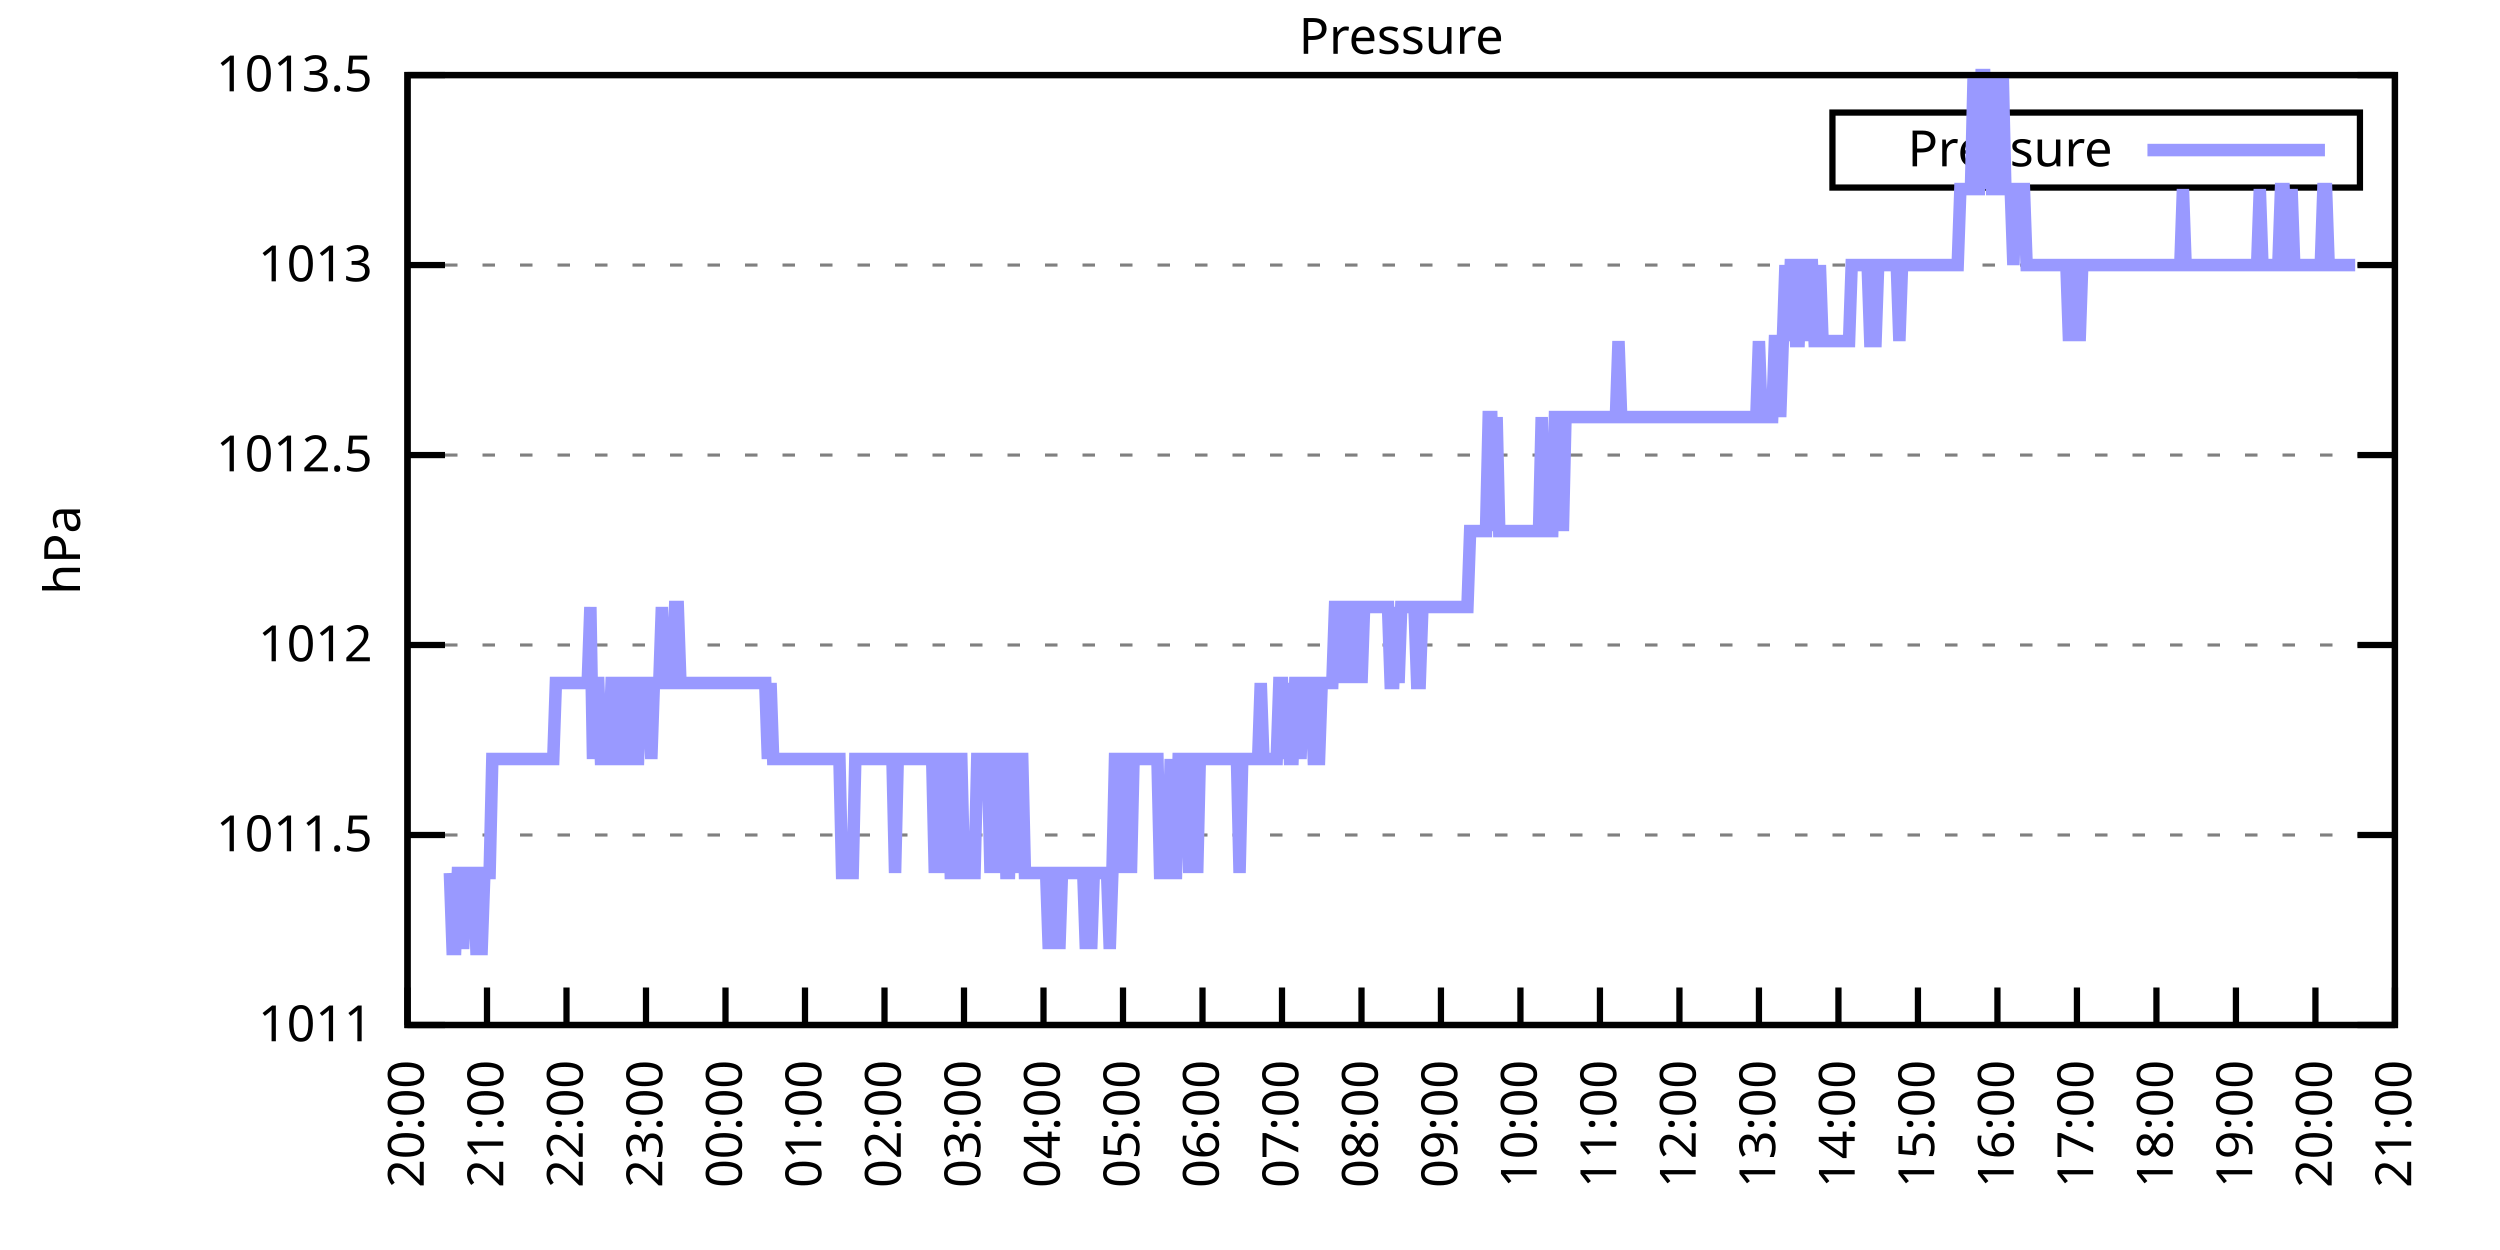
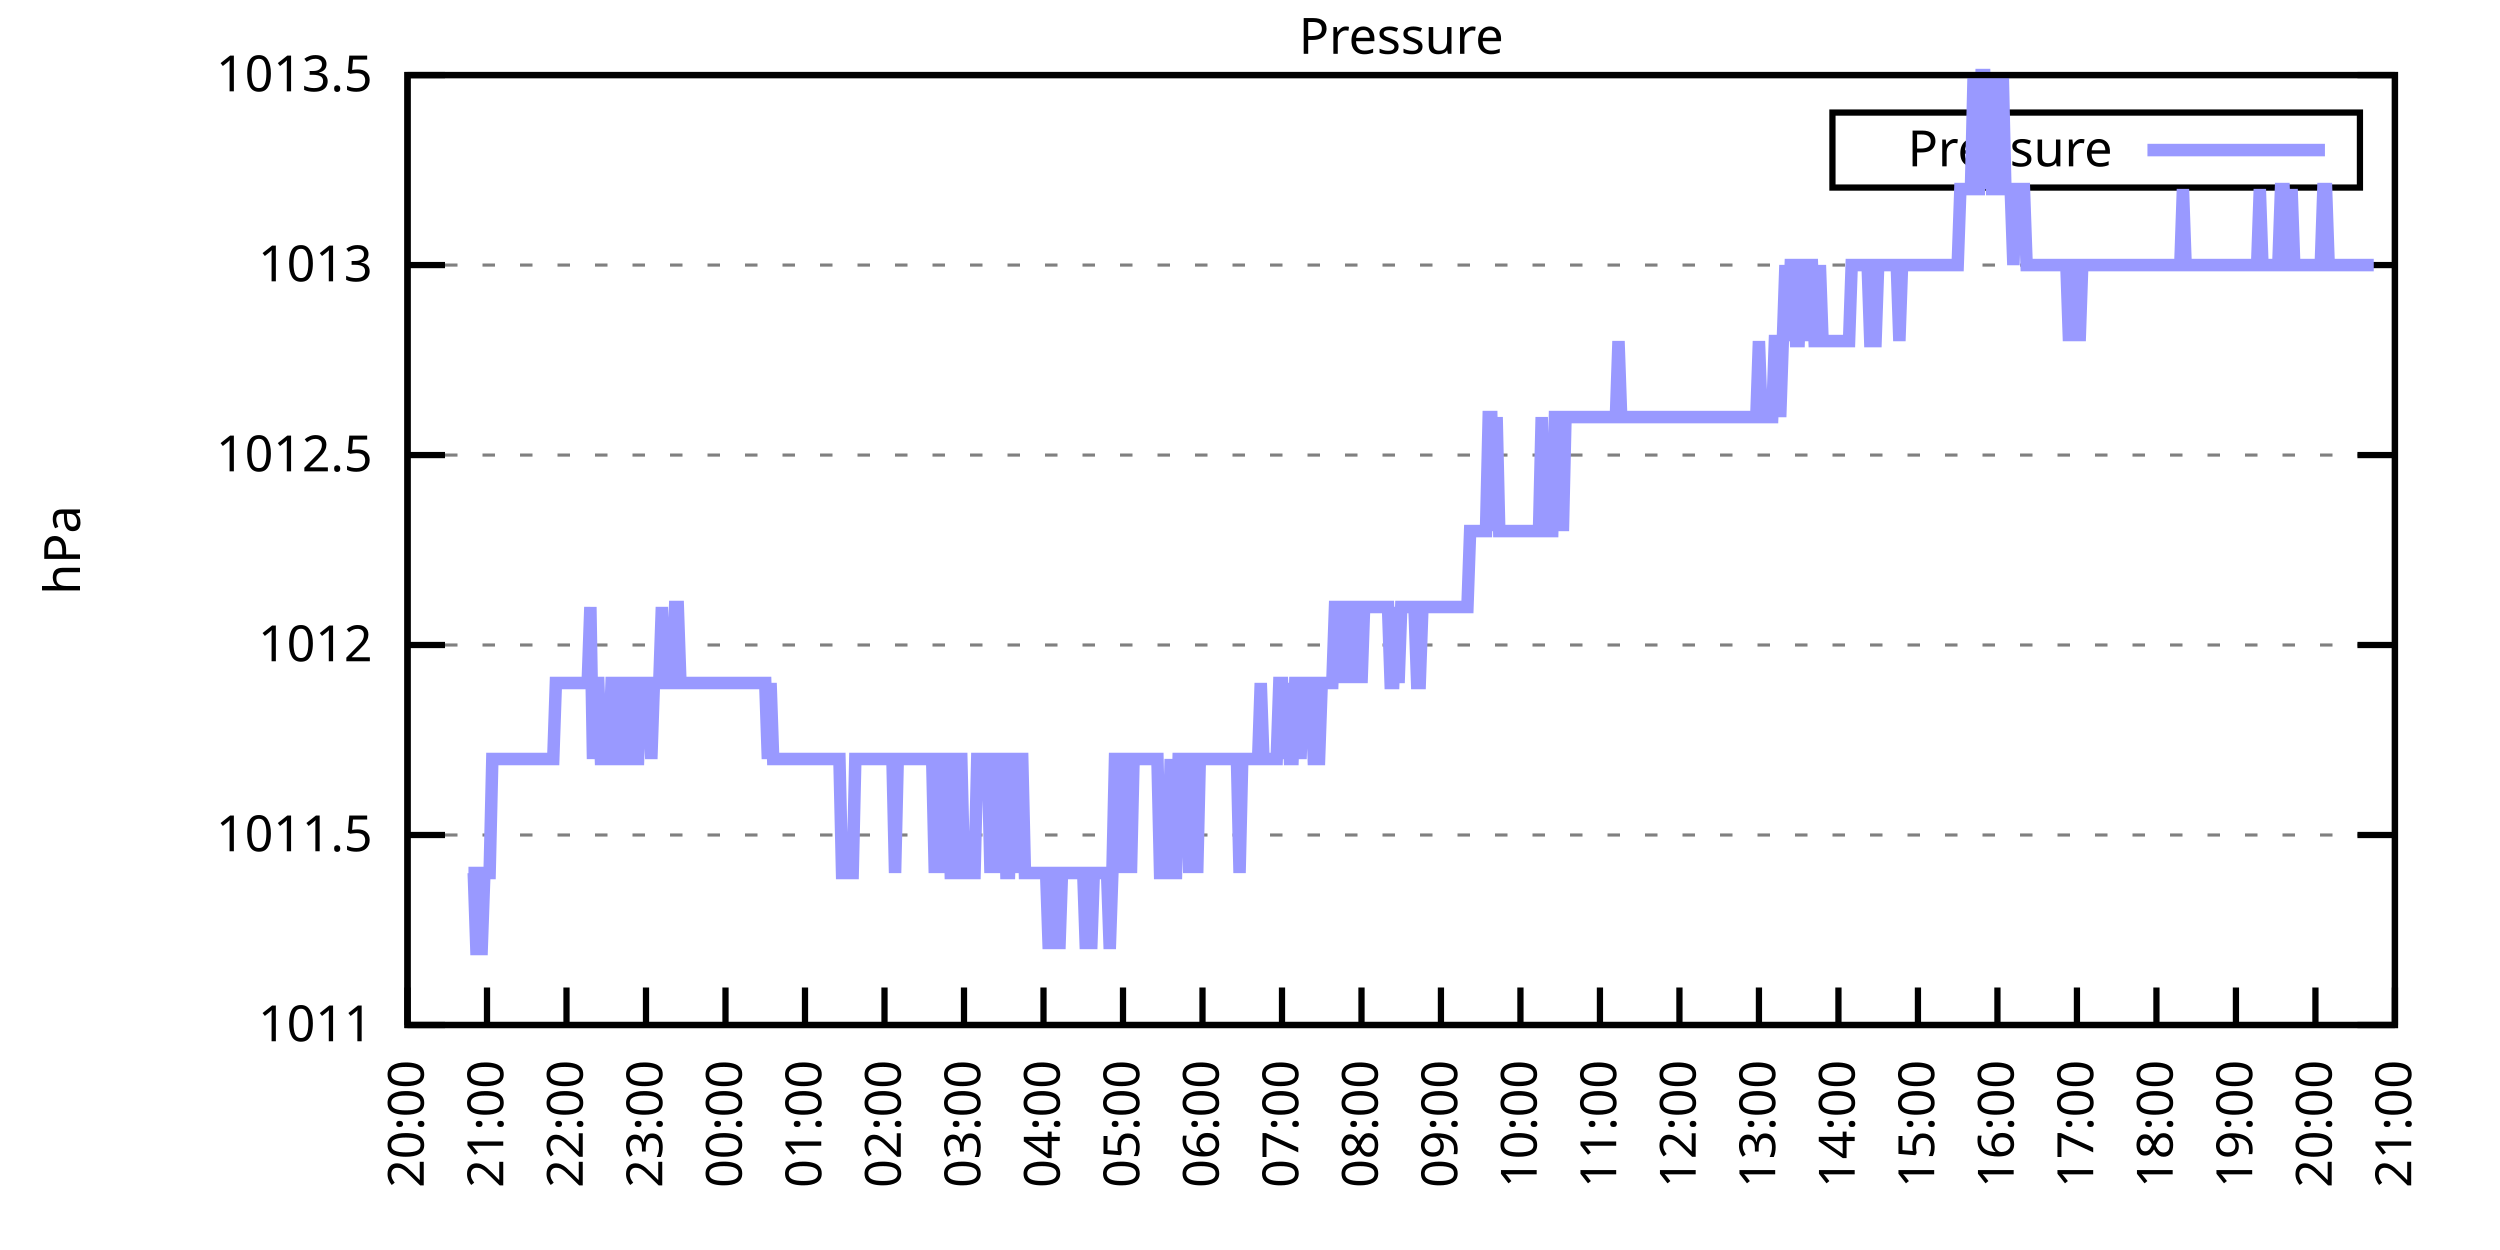
<svg xmlns="http://www.w3.org/2000/svg" xmlns:xlink="http://www.w3.org/1999/xlink" width="400" height="200" viewBox="0 0 400 200">
  <g id="gnuplot_canvas">
    <rect x="0" y="0" width="400" height="200" fill="none" />
    <defs>
      <circle id="gpDot" r="0.5" stroke-width="0.5" stroke="currentColor" />
      <path id="gpPt0" stroke-width="0.333" stroke="currentColor" d="M-1,0 h2 M0,-1 v2" />
      <path id="gpPt1" stroke-width="0.333" stroke="currentColor" d="M-1,-1 L1,1 M1,-1 L-1,1" />
      <path id="gpPt2" stroke-width="0.333" stroke="currentColor" d="M-1,0 L1,0 M0,-1 L0,1 M-1,-1 L1,1 M-1,1 L1,-1" />
      <rect id="gpPt3" stroke-width="0.333" stroke="currentColor" x="-1" y="-1" width="2" height="2" />
      <rect id="gpPt4" stroke-width="0.333" stroke="currentColor" fill="currentColor" x="-1" y="-1" width="2" height="2" />
      <circle id="gpPt5" stroke-width="0.333" stroke="currentColor" cx="0" cy="0" r="1" />
      <use xlink:href="#gpPt5" id="gpPt6" fill="currentColor" stroke="none" />
      <path id="gpPt7" stroke-width="0.333" stroke="currentColor" d="M0,-1.33 L-1.33,0.67 L1.33,0.67 z" />
      <use xlink:href="#gpPt7" id="gpPt8" fill="currentColor" stroke="none" />
      <use xlink:href="#gpPt7" id="gpPt9" stroke="currentColor" transform="rotate(180)" />
      <use xlink:href="#gpPt9" id="gpPt10" fill="currentColor" stroke="none" />
      <use xlink:href="#gpPt3" id="gpPt11" stroke="currentColor" transform="rotate(45)" />
      <use xlink:href="#gpPt11" id="gpPt12" fill="currentColor" stroke="none" />
      <path id="gpPt13" stroke-width="0.333" stroke="currentColor" d="M0,1.330 L1.265,0.411 L0.782,-1.067 L-0.782,-1.076 L-1.265,0.411 z" />
      <use xlink:href="#gpPt13" id="gpPt14" fill="currentColor" stroke="none" />
      <filter id="textbox" filterUnits="objectBoundingBox" x="0" y="0" height="1" width="1">
        <feFlood flood-color="white" flood-opacity="1" result="bgnd" />
        <feComposite in="SourceGraphic" in2="bgnd" operator="atop" />
      </filter>
      <filter id="greybox" filterUnits="objectBoundingBox" x="0" y="0" height="1" width="1">
        <feFlood flood-color="lightgrey" flood-opacity="1" result="grey" />
        <feComposite in="SourceGraphic" in2="grey" operator="atop" />
      </filter>
    </defs>
    <g fill="none" color="white" stroke="currentColor" stroke-width="1.00" stroke-linecap="butt" stroke-linejoin="miter">
</g>
    <g fill="none" color="black" stroke="currentColor" stroke-width="1.00" stroke-linecap="butt" stroke-linejoin="miter">
      <g stroke="none" shape-rendering="crispEdges">
        <polygon fill="rgb(255, 255, 255)" points="65.20,164.00 383.18,164.00 383.18,12.02 65.20,12.02 " />
      </g>
    </g>
    <g fill="none" color="black" stroke="currentColor" stroke-width="1.00" stroke-linecap="butt" stroke-linejoin="miter">
</g>
    <g fill="none" color="black" stroke="black" stroke-width="0.50" stroke-linecap="butt" stroke-linejoin="miter">
</g>
    <g fill="none" color="gray" stroke="currentColor" stroke-width="0.50" stroke-linecap="butt" stroke-linejoin="miter">
      <path stroke="gray" stroke-dasharray="2,4" class="gridline" d="M65.20,164.00 L383.19,164.00  " />
    </g>
    <g fill="none" color="gray" stroke="gray" stroke-width="1.00" stroke-linecap="butt" stroke-linejoin="miter">
</g>
    <g fill="none" color="black" stroke="currentColor" stroke-width="1.00" stroke-linecap="butt" stroke-linejoin="miter">
      <path stroke="black" d="M65.20,164.00 L71.20,164.00 M383.19,164.00 L377.19,164.00  " />
      <g transform="translate(59.60,166.60)" stroke="none" fill="black" font-family="Sans" font-size="8.00" text-anchor="end">
        <text>
          <tspan font-family="Sans"> 1011</tspan>
        </text>
      </g>
    </g>
    <g fill="none" color="black" stroke="currentColor" stroke-width="1.00" stroke-linecap="butt" stroke-linejoin="miter">
</g>
    <g fill="none" color="black" stroke="black" stroke-width="0.50" stroke-linecap="butt" stroke-linejoin="miter">
</g>
    <g fill="none" color="gray" stroke="currentColor" stroke-width="0.50" stroke-linecap="butt" stroke-linejoin="miter">
      <path stroke="gray" stroke-dasharray="2,4" class="gridline" d="M65.20,133.60 L383.19,133.60  " />
    </g>
    <g fill="none" color="gray" stroke="gray" stroke-width="1.00" stroke-linecap="butt" stroke-linejoin="miter">
</g>
    <g fill="none" color="black" stroke="currentColor" stroke-width="1.00" stroke-linecap="butt" stroke-linejoin="miter">
      <path stroke="black" d="M65.20,133.60 L71.20,133.60 M383.19,133.60 L377.19,133.60  " />
      <g transform="translate(59.60,136.20)" stroke="none" fill="black" font-family="Sans" font-size="8.00" text-anchor="end">
        <text>
          <tspan font-family="Sans"> 1011.5</tspan>
        </text>
      </g>
    </g>
    <g fill="none" color="black" stroke="currentColor" stroke-width="1.00" stroke-linecap="butt" stroke-linejoin="miter">
</g>
    <g fill="none" color="black" stroke="black" stroke-width="0.50" stroke-linecap="butt" stroke-linejoin="miter">
</g>
    <g fill="none" color="gray" stroke="currentColor" stroke-width="0.50" stroke-linecap="butt" stroke-linejoin="miter">
      <path stroke="gray" stroke-dasharray="2,4" class="gridline" d="M65.20,103.20 L383.19,103.20  " />
    </g>
    <g fill="none" color="gray" stroke="gray" stroke-width="1.00" stroke-linecap="butt" stroke-linejoin="miter">
</g>
    <g fill="none" color="black" stroke="currentColor" stroke-width="1.00" stroke-linecap="butt" stroke-linejoin="miter">
      <path stroke="black" d="M65.20,103.20 L71.20,103.20 M383.19,103.20 L377.19,103.20  " />
      <g transform="translate(59.60,105.80)" stroke="none" fill="black" font-family="Sans" font-size="8.00" text-anchor="end">
        <text>
          <tspan font-family="Sans"> 1012</tspan>
        </text>
      </g>
    </g>
    <g fill="none" color="black" stroke="currentColor" stroke-width="1.00" stroke-linecap="butt" stroke-linejoin="miter">
</g>
    <g fill="none" color="black" stroke="black" stroke-width="0.50" stroke-linecap="butt" stroke-linejoin="miter">
</g>
    <g fill="none" color="gray" stroke="currentColor" stroke-width="0.50" stroke-linecap="butt" stroke-linejoin="miter">
      <path stroke="gray" stroke-dasharray="2,4" class="gridline" d="M65.20,72.81 L383.19,72.81  " />
    </g>
    <g fill="none" color="gray" stroke="gray" stroke-width="1.00" stroke-linecap="butt" stroke-linejoin="miter">
</g>
    <g fill="none" color="black" stroke="currentColor" stroke-width="1.00" stroke-linecap="butt" stroke-linejoin="miter">
      <path stroke="black" d="M65.20,72.81 L71.20,72.81 M383.19,72.81 L377.19,72.81  " />
      <g transform="translate(59.60,75.41)" stroke="none" fill="black" font-family="Sans" font-size="8.00" text-anchor="end">
        <text>
          <tspan font-family="Sans"> 1012.5</tspan>
        </text>
      </g>
    </g>
    <g fill="none" color="black" stroke="currentColor" stroke-width="1.00" stroke-linecap="butt" stroke-linejoin="miter">
</g>
    <g fill="none" color="black" stroke="black" stroke-width="0.50" stroke-linecap="butt" stroke-linejoin="miter">
</g>
    <g fill="none" color="gray" stroke="currentColor" stroke-width="0.50" stroke-linecap="butt" stroke-linejoin="miter">
      <path stroke="gray" stroke-dasharray="2,4" class="gridline" d="M65.20,42.41 L383.19,42.41  " />
    </g>
    <g fill="none" color="gray" stroke="gray" stroke-width="1.00" stroke-linecap="butt" stroke-linejoin="miter">
</g>
    <g fill="none" color="black" stroke="currentColor" stroke-width="1.00" stroke-linecap="butt" stroke-linejoin="miter">
      <path stroke="black" d="M65.20,42.41 L71.20,42.41 M383.19,42.41 L377.19,42.41  " />
      <g transform="translate(59.60,45.01)" stroke="none" fill="black" font-family="Sans" font-size="8.00" text-anchor="end">
        <text>
          <tspan font-family="Sans"> 1013</tspan>
        </text>
      </g>
    </g>
    <g fill="none" color="black" stroke="currentColor" stroke-width="1.00" stroke-linecap="butt" stroke-linejoin="miter">
</g>
    <g fill="none" color="black" stroke="black" stroke-width="0.50" stroke-linecap="butt" stroke-linejoin="miter">
</g>
    <g fill="none" color="gray" stroke="currentColor" stroke-width="0.50" stroke-linecap="butt" stroke-linejoin="miter">
      <path stroke="gray" stroke-dasharray="2,4" class="gridline" d="M65.20,12.01 L383.19,12.01  " />
    </g>
    <g fill="none" color="gray" stroke="gray" stroke-width="1.00" stroke-linecap="butt" stroke-linejoin="miter">
</g>
    <g fill="none" color="black" stroke="currentColor" stroke-width="1.00" stroke-linecap="butt" stroke-linejoin="miter">
      <path stroke="black" d="M65.20,12.01 L71.20,12.01 M383.19,12.01 L377.19,12.01  " />
      <g transform="translate(59.60,14.61)" stroke="none" fill="black" font-family="Sans" font-size="8.00" text-anchor="end">
        <text>
          <tspan font-family="Sans"> 1013.5</tspan>
        </text>
      </g>
    </g>
    <g fill="none" color="black" stroke="currentColor" stroke-width="1.00" stroke-linecap="butt" stroke-linejoin="miter">
      <path stroke="black" d="M65.20,164.00 L65.20,158.00  " />
      <g transform="translate(67.80,169.60) rotate(270.00)" stroke="none" fill="black" font-family="Sans" font-size="8.00" text-anchor="end">
        <text>
          <tspan font-family="Sans">20:00</tspan>
        </text>
      </g>
    </g>
    <g fill="none" color="black" stroke="currentColor" stroke-width="1.00" stroke-linecap="butt" stroke-linejoin="miter">
      <path stroke="black" d="M77.92,164.00 L77.92,158.00  " />
      <g transform="translate(80.52,169.60) rotate(270.00)" stroke="none" fill="black" font-family="Sans" font-size="8.00" text-anchor="end">
        <text>
          <tspan font-family="Sans">21:00</tspan>
        </text>
      </g>
    </g>
    <g fill="none" color="black" stroke="currentColor" stroke-width="1.00" stroke-linecap="butt" stroke-linejoin="miter">
      <path stroke="black" d="M90.64,164.00 L90.64,158.00  " />
      <g transform="translate(93.24,169.60) rotate(270.00)" stroke="none" fill="black" font-family="Sans" font-size="8.00" text-anchor="end">
        <text>
          <tspan font-family="Sans">22:00</tspan>
        </text>
      </g>
    </g>
    <g fill="none" color="black" stroke="currentColor" stroke-width="1.00" stroke-linecap="butt" stroke-linejoin="miter">
      <path stroke="black" d="M103.36,164.00 L103.36,158.00  " />
      <g transform="translate(105.96,169.60) rotate(270.00)" stroke="none" fill="black" font-family="Sans" font-size="8.00" text-anchor="end">
        <text>
          <tspan font-family="Sans">23:00</tspan>
        </text>
      </g>
    </g>
    <g fill="none" color="black" stroke="currentColor" stroke-width="1.00" stroke-linecap="butt" stroke-linejoin="miter">
      <path stroke="black" d="M116.08,164.00 L116.08,158.00  " />
      <g transform="translate(118.68,169.60) rotate(270.00)" stroke="none" fill="black" font-family="Sans" font-size="8.00" text-anchor="end">
        <text>
          <tspan font-family="Sans">00:00</tspan>
        </text>
      </g>
    </g>
    <g fill="none" color="black" stroke="currentColor" stroke-width="1.00" stroke-linecap="butt" stroke-linejoin="miter">
      <path stroke="black" d="M128.80,164.00 L128.80,158.00  " />
      <g transform="translate(131.40,169.60) rotate(270.00)" stroke="none" fill="black" font-family="Sans" font-size="8.00" text-anchor="end">
        <text>
          <tspan font-family="Sans">01:00</tspan>
        </text>
      </g>
    </g>
    <g fill="none" color="black" stroke="currentColor" stroke-width="1.00" stroke-linecap="butt" stroke-linejoin="miter">
      <path stroke="black" d="M141.52,164.00 L141.52,158.00  " />
      <g transform="translate(144.12,169.60) rotate(270.00)" stroke="none" fill="black" font-family="Sans" font-size="8.00" text-anchor="end">
        <text>
          <tspan font-family="Sans">02:00</tspan>
        </text>
      </g>
    </g>
    <g fill="none" color="black" stroke="currentColor" stroke-width="1.00" stroke-linecap="butt" stroke-linejoin="miter">
      <path stroke="black" d="M154.24,164.00 L154.24,158.00  " />
      <g transform="translate(156.84,169.60) rotate(270.00)" stroke="none" fill="black" font-family="Sans" font-size="8.00" text-anchor="end">
        <text>
          <tspan font-family="Sans">03:00</tspan>
        </text>
      </g>
    </g>
    <g fill="none" color="black" stroke="currentColor" stroke-width="1.00" stroke-linecap="butt" stroke-linejoin="miter">
      <path stroke="black" d="M166.96,164.00 L166.96,158.00  " />
      <g transform="translate(169.56,169.60) rotate(270.00)" stroke="none" fill="black" font-family="Sans" font-size="8.00" text-anchor="end">
        <text>
          <tspan font-family="Sans">04:00</tspan>
        </text>
      </g>
    </g>
    <g fill="none" color="black" stroke="currentColor" stroke-width="1.00" stroke-linecap="butt" stroke-linejoin="miter">
      <path stroke="black" d="M179.68,164.00 L179.68,158.00  " />
      <g transform="translate(182.28,169.60) rotate(270.00)" stroke="none" fill="black" font-family="Sans" font-size="8.00" text-anchor="end">
        <text>
          <tspan font-family="Sans">05:00</tspan>
        </text>
      </g>
    </g>
    <g fill="none" color="black" stroke="currentColor" stroke-width="1.00" stroke-linecap="butt" stroke-linejoin="miter">
      <path stroke="black" d="M192.40,164.00 L192.40,158.00  " />
      <g transform="translate(195.00,169.60) rotate(270.00)" stroke="none" fill="black" font-family="Sans" font-size="8.00" text-anchor="end">
        <text>
          <tspan font-family="Sans">06:00</tspan>
        </text>
      </g>
    </g>
    <g fill="none" color="black" stroke="currentColor" stroke-width="1.00" stroke-linecap="butt" stroke-linejoin="miter">
      <path stroke="black" d="M205.12,164.00 L205.12,158.00  " />
      <g transform="translate(207.72,169.60) rotate(270.00)" stroke="none" fill="black" font-family="Sans" font-size="8.00" text-anchor="end">
        <text>
          <tspan font-family="Sans">07:00</tspan>
        </text>
      </g>
    </g>
    <g fill="none" color="black" stroke="currentColor" stroke-width="1.00" stroke-linecap="butt" stroke-linejoin="miter">
      <path stroke="black" d="M217.84,164.00 L217.84,158.00  " />
      <g transform="translate(220.44,169.60) rotate(270.00)" stroke="none" fill="black" font-family="Sans" font-size="8.00" text-anchor="end">
        <text>
          <tspan font-family="Sans">08:00</tspan>
        </text>
      </g>
    </g>
    <g fill="none" color="black" stroke="currentColor" stroke-width="1.00" stroke-linecap="butt" stroke-linejoin="miter">
      <path stroke="black" d="M230.55,164.00 L230.55,158.00  " />
      <g transform="translate(233.15,169.60) rotate(270.00)" stroke="none" fill="black" font-family="Sans" font-size="8.00" text-anchor="end">
        <text>
          <tspan font-family="Sans">09:00</tspan>
        </text>
      </g>
    </g>
    <g fill="none" color="black" stroke="currentColor" stroke-width="1.00" stroke-linecap="butt" stroke-linejoin="miter">
      <path stroke="black" d="M243.27,164.00 L243.27,158.00  " />
      <g transform="translate(245.87,169.60) rotate(270.00)" stroke="none" fill="black" font-family="Sans" font-size="8.00" text-anchor="end">
        <text>
          <tspan font-family="Sans">10:00</tspan>
        </text>
      </g>
    </g>
    <g fill="none" color="black" stroke="currentColor" stroke-width="1.00" stroke-linecap="butt" stroke-linejoin="miter">
      <path stroke="black" d="M255.99,164.00 L255.99,158.00  " />
      <g transform="translate(258.59,169.60) rotate(270.00)" stroke="none" fill="black" font-family="Sans" font-size="8.00" text-anchor="end">
        <text>
          <tspan font-family="Sans">11:00</tspan>
        </text>
      </g>
    </g>
    <g fill="none" color="black" stroke="currentColor" stroke-width="1.00" stroke-linecap="butt" stroke-linejoin="miter">
      <path stroke="black" d="M268.71,164.00 L268.71,158.00  " />
      <g transform="translate(271.31,169.60) rotate(270.00)" stroke="none" fill="black" font-family="Sans" font-size="8.00" text-anchor="end">
        <text>
          <tspan font-family="Sans">12:00</tspan>
        </text>
      </g>
    </g>
    <g fill="none" color="black" stroke="currentColor" stroke-width="1.00" stroke-linecap="butt" stroke-linejoin="miter">
      <path stroke="black" d="M281.43,164.00 L281.43,158.00  " />
      <g transform="translate(284.03,169.60) rotate(270.00)" stroke="none" fill="black" font-family="Sans" font-size="8.00" text-anchor="end">
        <text>
          <tspan font-family="Sans">13:00</tspan>
        </text>
      </g>
    </g>
    <g fill="none" color="black" stroke="currentColor" stroke-width="1.00" stroke-linecap="butt" stroke-linejoin="miter">
      <path stroke="black" d="M294.15,164.00 L294.15,158.00  " />
      <g transform="translate(296.75,169.60) rotate(270.00)" stroke="none" fill="black" font-family="Sans" font-size="8.00" text-anchor="end">
        <text>
          <tspan font-family="Sans">14:00</tspan>
        </text>
      </g>
    </g>
    <g fill="none" color="black" stroke="currentColor" stroke-width="1.00" stroke-linecap="butt" stroke-linejoin="miter">
      <path stroke="black" d="M306.87,164.00 L306.87,158.00  " />
      <g transform="translate(309.47,169.60) rotate(270.00)" stroke="none" fill="black" font-family="Sans" font-size="8.00" text-anchor="end">
        <text>
          <tspan font-family="Sans">15:00</tspan>
        </text>
      </g>
    </g>
    <g fill="none" color="black" stroke="currentColor" stroke-width="1.00" stroke-linecap="butt" stroke-linejoin="miter">
      <path stroke="black" d="M319.59,164.00 L319.59,158.00  " />
      <g transform="translate(322.19,169.60) rotate(270.00)" stroke="none" fill="black" font-family="Sans" font-size="8.00" text-anchor="end">
        <text>
          <tspan font-family="Sans">16:00</tspan>
        </text>
      </g>
    </g>
    <g fill="none" color="black" stroke="currentColor" stroke-width="1.00" stroke-linecap="butt" stroke-linejoin="miter">
      <path stroke="black" d="M332.31,164.00 L332.31,158.00  " />
      <g transform="translate(334.91,169.60) rotate(270.00)" stroke="none" fill="black" font-family="Sans" font-size="8.00" text-anchor="end">
        <text>
          <tspan font-family="Sans">17:00</tspan>
        </text>
      </g>
    </g>
    <g fill="none" color="black" stroke="currentColor" stroke-width="1.00" stroke-linecap="butt" stroke-linejoin="miter">
      <path stroke="black" d="M345.03,164.00 L345.03,158.00  " />
      <g transform="translate(347.63,169.60) rotate(270.00)" stroke="none" fill="black" font-family="Sans" font-size="8.00" text-anchor="end">
        <text>
          <tspan font-family="Sans">18:00</tspan>
        </text>
      </g>
    </g>
    <g fill="none" color="black" stroke="currentColor" stroke-width="1.00" stroke-linecap="butt" stroke-linejoin="miter">
      <path stroke="black" d="M357.75,164.00 L357.75,158.00  " />
      <g transform="translate(360.35,169.60) rotate(270.00)" stroke="none" fill="black" font-family="Sans" font-size="8.00" text-anchor="end">
        <text>
          <tspan font-family="Sans">19:00</tspan>
        </text>
      </g>
    </g>
    <g fill="none" color="black" stroke="currentColor" stroke-width="1.00" stroke-linecap="butt" stroke-linejoin="miter">
      <path stroke="black" d="M370.47,164.00 L370.47,158.00  " />
      <g transform="translate(373.07,169.60) rotate(270.00)" stroke="none" fill="black" font-family="Sans" font-size="8.00" text-anchor="end">
        <text>
          <tspan font-family="Sans">20:00</tspan>
        </text>
      </g>
    </g>
    <g fill="none" color="black" stroke="currentColor" stroke-width="1.00" stroke-linecap="butt" stroke-linejoin="miter">
      <path stroke="black" d="M383.19,164.00 L383.19,158.00  " />
      <g transform="translate(385.79,169.60) rotate(270.00)" stroke="none" fill="black" font-family="Sans" font-size="8.00" text-anchor="end">
        <text>
          <tspan font-family="Sans">21:00</tspan>
        </text>
      </g>
    </g>
    <g fill="none" color="black" stroke="currentColor" stroke-width="1.00" stroke-linecap="butt" stroke-linejoin="miter">
</g>
    <g fill="none" color="black" stroke="currentColor" stroke-width="1.00" stroke-linecap="butt" stroke-linejoin="miter">
      <path stroke="black" d="M65.20,12.01 L65.20,164.00 L383.19,164.00 L383.19,12.01 L65.20,12.01 Z  " />
    </g>
    <g fill="none" color="black" stroke="currentColor" stroke-width="1.00" stroke-linecap="butt" stroke-linejoin="miter">
</g>
    <g fill="none" color="black" stroke="currentColor" stroke-width="1.00" stroke-linecap="butt" stroke-linejoin="miter">
      <path stroke="black" d="M293.19,30.01 L293.19,18.01 L377.59,18.01 L377.59,30.01 L293.19,30.01 Z  " />
    </g>
    <g id="Pressure_plot_1">
      <g fill="none" color="white" stroke="black" stroke-width="2.00" stroke-linecap="butt" stroke-linejoin="miter">
</g>
      <g fill="none" color="black" stroke="currentColor" stroke-width="2.00" stroke-linecap="butt" stroke-linejoin="miter">
        <g transform="translate(337.99,26.61)" stroke="none" fill="black" font-family="Sans" font-size="8.00" text-anchor="end">
          <text>
            <tspan font-family="Sans">Pressure</tspan>
          </text>
        </g>
      </g>
      <g fill="none" color="black" stroke="currentColor" stroke-width="2.00" stroke-linecap="butt" stroke-linejoin="miter">
-         <path stroke="rgb(153, 153, 255)" d="M343.59,24.01 L371.99,24.01 M71.98,139.68 L72.41,151.84 L72.83,151.84 L73.26,139.68 L73.68,139.68 L74.10,151.84   L74.53,139.68 L74.95,139.68 L75.38,139.68 L75.80,139.68 L76.22,151.84 L76.65,151.84 L77.07,151.84 L77.50,139.68   L77.92,139.68 L78.34,139.68 L78.77,121.44 L79.19,121.44 L79.62,121.44 L80.04,121.44 L80.46,121.44 L80.89,121.44   L81.31,121.44 L81.74,121.44 L82.16,121.44 L82.58,121.44 L83.01,121.44 L83.43,121.44 L83.86,121.44 L84.28,121.44   L84.70,121.44 L85.13,121.44 L85.55,121.44 L85.98,121.44 L86.40,121.44 L86.82,121.44 L87.25,121.44 L87.67,121.44   L88.10,121.44 L88.52,121.44 L88.94,109.28 L89.37,109.28 L89.79,109.28 L90.22,109.28 L90.64,109.28 L91.06,109.28   L91.49,109.28 L91.91,109.28 L92.34,109.28 L92.76,109.28 L93.18,109.28 L93.61,109.28 L94.03,109.28 L94.46,97.12   L94.88,121.44 L95.30,109.28 L95.73,109.28 L96.15,121.44 L96.58,121.44 L97.00,121.44 L97.42,121.44 L97.85,109.28   L98.27,109.28 L98.69,109.28 L99.12,121.44 L99.54,121.44 L99.97,121.44 L100.39,109.28 L100.81,109.28 L101.24,109.28   L101.66,121.44 L102.09,121.44 L102.51,109.28 L102.93,109.28 L103.36,109.28 L103.78,109.28 L104.21,121.44 L104.63,109.28   L105.05,109.28 L105.48,109.28 L105.90,97.12 L106.33,109.28 L106.75,109.28 L107.17,109.28 L107.60,109.28 L108.02,97.12   L108.45,97.12 L108.87,109.28 L109.29,109.28 L109.72,109.28 L110.14,109.28 L110.57,109.28 L110.99,109.28 L111.41,109.28   L111.84,109.28 L112.26,109.28 L112.69,109.28 L113.11,109.28 L113.53,109.28 L113.96,109.28 L114.38,109.28 L114.81,109.28   L115.23,109.28 L115.65,109.28 L116.08,109.28 L116.50,109.28 L116.93,109.28 L117.35,109.28 L117.77,109.28 L118.20,109.28   L118.62,109.28 L119.05,109.28 L119.47,109.28 L119.89,109.28 L120.32,109.28 L120.74,109.28 L121.17,109.28 L121.59,109.28   L122.01,109.28 L122.44,109.28 L122.86,121.44 L123.29,109.28 L123.71,121.44 L124.13,121.44 L124.56,121.44 L124.98,121.44   L125.41,121.44 L125.83,121.44 L126.25,121.44 L126.68,121.44 L127.10,121.44 L127.53,121.44 L127.95,121.44 L128.37,121.44   L128.80,121.44 L129.22,121.44 L129.65,121.44 L130.07,121.44 L130.49,121.44 L130.92,121.44 L131.34,121.44 L131.77,121.44   L132.19,121.44 L132.61,121.44 L133.04,121.44 L133.46,121.44 L133.89,121.44 L134.31,121.44 L134.73,139.68 L135.16,139.68   L135.58,139.68 L136.01,139.68 L136.43,139.68 L136.85,121.44 L137.28,121.44 L137.70,121.44 L138.13,121.44 L138.55,121.44   L138.97,121.44 L139.40,121.44 L139.82,121.44 L140.25,121.44 L140.67,121.44 L141.09,121.44 L141.52,121.44 L141.94,121.44   L142.37,121.44 L142.79,121.44 L143.21,139.68 L143.64,121.44 L144.06,121.44 L144.49,121.44 L144.91,121.44 L145.33,121.44   L145.76,121.44 L146.18,121.44 L146.61,121.44 L147.03,121.44 L147.45,121.44 L147.88,121.44 L148.30,121.44 L148.73,121.44   L149.15,121.44 L149.57,139.68 L150.00,121.44 L150.42,121.44 L150.85,139.68 L151.27,121.44 L151.69,121.44 L152.12,139.68   L152.54,139.68 L152.97,121.44 L153.39,121.44 L153.81,121.44 L154.24,139.68 L154.66,139.68 L155.09,139.68 L155.51,139.68   L155.93,139.68 L156.36,121.44 L156.78,121.44 L157.21,121.44 L157.63,121.44 L158.05,121.44 L158.48,139.68 L158.90,121.44   L159.33,121.44 L159.75,139.68 L160.17,121.44 L160.60,121.44 L161.02,139.68 L161.44,139.68 L161.87,121.44 L162.29,121.44   L162.72,139.68 L163.14,121.44 L163.56,121.44 L163.99,139.68 L164.41,139.68 L164.84,139.68 L165.26,139.68 L165.68,139.68   L166.11,139.68 L166.53,139.68 L166.96,139.68 L167.38,139.68 L167.80,151.84 L168.23,139.68 L168.65,139.68 L169.08,139.68   L169.50,151.84 L169.92,139.68 L170.35,139.68 L170.77,139.68 L171.20,139.68 L171.62,139.68 L172.04,139.68 L172.47,139.68   L172.89,139.68 L173.32,139.68 L173.74,151.84 L174.16,139.68 L174.59,151.84 L175.01,139.68 L175.44,139.68 L175.86,139.68   L176.28,139.68 L176.71,139.68 L177.13,139.68 L177.56,151.84 L177.98,139.68 L178.40,121.44 L178.83,121.44 L179.25,121.44   L179.68,139.68 L180.10,121.44 L180.52,121.44 L180.95,139.68 L181.37,121.44 L181.80,121.44 L182.22,121.44 L182.64,121.44   L183.07,121.44 L183.49,121.44 L183.92,121.44 L184.34,121.44 L184.76,121.44 L185.19,121.44 L185.61,139.68 L186.04,139.68   L186.46,139.68 L186.88,139.68 L187.31,121.44 L187.73,139.68 L188.16,139.68 L188.58,121.44 L189.00,121.44 L189.43,121.44   L189.85,121.44 L190.28,139.68 L190.70,121.44 L191.12,121.44 L191.55,139.68 L191.97,121.44 L192.40,121.44 L192.82,121.44   L193.24,121.44 L193.67,121.44 L194.09,121.44 L194.52,121.44 L194.94,121.44 L195.36,121.44 L195.79,121.44 L196.21,121.44   L196.64,121.44 L197.06,121.44 L197.48,121.44 L197.91,121.44 L198.33,139.68 L198.76,121.44 L199.18,121.44 L199.60,121.44   L200.03,121.44 L200.45,121.44 L200.88,121.44 L201.30,121.44 L201.72,109.28 L202.15,121.44 L202.57,121.44 L203.00,121.44   L203.42,121.44 L203.84,121.44 L204.27,121.44 L204.69,109.28 L205.12,109.28 L205.54,121.44 L205.96,109.28 L206.39,121.44   L206.81,121.44 L207.24,109.28 L207.66,109.28 L208.08,121.44 L208.51,109.28 L208.93,109.28 L209.36,109.28 L209.78,109.28   L210.20,121.44 L210.63,121.44 L211.05,121.44 L211.48,109.28 L211.90,109.28 L212.32,109.28 L212.75,109.28 L213.17,109.28   L213.60,97.12 L214.02,97.12 L214.44,109.28 L214.87,97.12 L215.29,109.28 L215.72,97.12 L216.14,97.12 L216.56,97.12   L216.99,109.28 L217.41,97.12 L217.84,109.28 L218.26,97.12 L218.68,97.12 L219.11,97.12 L219.53,97.12 L219.96,97.12   L220.38,97.12 L220.80,97.12 L221.23,97.12 L221.65,97.12 L222.08,97.12 L222.50,109.28 L222.92,109.28 L223.35,97.12   L223.77,109.28 L224.20,97.12 L224.62,97.12 L225.04,97.12 L225.47,97.12 L225.89,97.12 L226.31,97.12 L226.74,109.28   L227.16,109.28 L227.59,97.12 L228.01,97.12 L228.43,97.12 L228.86,97.12 L229.28,97.12 L229.71,97.12 L230.13,97.12   L230.55,97.12 L230.98,97.12 L231.40,97.12 L231.83,97.12 L232.25,97.12 L232.67,97.12 L233.10,97.12 L233.52,97.12   L233.95,97.12 L234.37,97.12 L234.79,97.12 L235.22,84.97 L235.64,84.97 L236.07,84.97 L236.49,84.97 L236.91,84.97   L237.34,84.97 L237.76,84.97 L238.19,66.73 L238.61,66.73 L239.03,84.97 L239.46,66.73 L239.88,84.97 L240.31,84.97   L240.73,84.97 L241.15,84.97 L241.58,84.97 L242.00,84.97 L242.43,84.97 L242.85,84.97 L243.27,84.97 L243.70,84.97   L244.12,84.97 L244.55,84.97 L244.97,84.97 L245.39,84.97 L245.82,84.97 L246.24,84.97 L246.67,66.73 L247.09,84.97   L247.51,84.97 L247.94,84.97 L248.36,84.97 L248.79,66.73 L249.21,66.73 L249.63,66.73 L250.06,84.97 L250.48,66.73   L250.91,66.73 L251.33,66.73 L251.75,66.73 L252.18,66.73 L252.60,66.73 L253.03,66.73 L253.45,66.73 L253.87,66.73   L254.30,66.73 L254.72,66.73 L255.15,66.73 L255.57,66.73 L255.99,66.73 L256.42,66.73 L256.84,66.73 L257.27,66.73   L257.69,66.73 L258.11,66.73 L258.54,66.73 L258.96,54.57 L259.39,66.73 L259.81,66.73 L260.23,66.73 L260.66,66.73   L261.08,66.73 L261.51,66.73 L261.93,66.73 L262.35,66.73 L262.78,66.73 L263.20,66.73 L263.63,66.73 L264.05,66.73   L264.47,66.73 L264.90,66.73 L265.32,66.73 L265.75,66.73 L266.17,66.73 L266.59,66.73 L267.02,66.73 L267.44,66.73   L267.87,66.73 L268.29,66.73 L268.71,66.73 L269.14,66.73 L269.56,66.73 L269.99,66.73 L270.41,66.73 L270.83,66.73   L271.26,66.73 L271.68,66.73 L272.11,66.73 L272.53,66.73 L272.95,66.73 L273.38,66.73 L273.80,66.73 L274.23,66.73   L274.65,66.73 L275.07,66.73 L275.50,66.73 L275.92,66.73 L276.35,66.73 L276.77,66.73 L277.19,66.73 L277.62,66.73   L278.04,66.73 L278.47,66.73 L278.89,66.73 L279.31,66.73 L279.74,66.73 L280.16,66.73 L280.59,66.73 L281.01,66.73   L281.43,54.57 L281.86,66.73 L282.28,66.73 L282.71,66.73 L283.13,66.73 L283.55,66.73 L283.98,54.57 L284.40,54.57   L284.83,66.73 L285.25,54.57 L285.67,42.41 L286.10,54.57 L286.52,42.41 L286.95,42.41 L287.37,54.57 L287.79,54.57   L288.22,42.41 L288.64,42.41 L289.06,54.57 L289.49,42.41 L289.91,42.41 L290.34,54.57 L290.76,54.57 L291.18,42.41   L291.61,54.57 L292.03,54.57 L292.46,54.57 L292.88,54.57 L293.30,54.57 L293.73,54.57 L294.15,54.57 L294.58,54.57   L295.00,54.57 L295.42,54.57 L295.85,54.57 L296.27,42.41 L296.70,42.41 L297.12,42.41 L297.54,42.41 L297.97,42.41   L298.39,42.41 L298.82,42.41 L299.24,54.57 L299.66,54.57 L300.09,54.57 L300.51,42.41 L300.94,42.41 L301.36,42.41   L301.78,42.41 L302.21,42.41 L302.63,42.41 L303.06,42.41 L303.48,42.41 L303.90,54.57 L304.33,42.41 L304.75,42.41   L305.18,42.41 L305.60,42.41 L306.02,42.41 L306.45,42.41 L306.87,42.41 L307.30,42.41 L307.72,42.41 L308.14,42.41   L308.57,42.41 L308.99,42.41 L309.42,42.41 L309.84,42.41 L310.26,42.41 L310.69,42.41 L311.11,42.41 L311.54,42.41   L311.96,42.41 L312.38,42.41 L312.81,42.41 L313.23,42.41 L313.66,30.25 L314.08,30.25 L314.50,30.25 L314.93,30.25   L315.35,30.25 L315.78,12.01 L316.20,30.25 L316.62,30.25 L317.05,12.01 L317.47,12.01 L317.90,30.25 L318.32,12.01   L318.74,30.25 L319.17,30.25 L319.59,12.01 L320.02,30.25 L320.44,12.01 L320.86,30.25 L321.29,30.25 L321.71,30.25   L322.14,42.41 L322.56,30.25 L322.98,30.25 L323.41,30.25 L323.83,30.25 L324.26,42.41 L324.68,42.41 L325.10,42.41   L325.53,42.41 L325.95,42.41 L326.38,42.41 L326.80,42.41 L327.22,42.41 L327.65,42.41 L328.07,42.41 L328.50,42.41   L328.92,42.41 L329.34,42.41 L329.77,42.41 L330.19,42.41 L330.62,42.41 L331.04,54.57 L331.46,42.41 L331.89,42.41   L332.31,42.41 L332.74,54.57 L333.16,42.41 L333.58,42.41 L334.01,42.41 L334.43,42.41 L334.86,42.41 L335.28,42.41   L335.70,42.41 L336.13,42.41 L336.55,42.41 L336.98,42.41 L337.40,42.41 L337.82,42.41 L338.25,42.41 L338.67,42.41   L339.10,42.41 L339.52,42.41 L339.94,42.41 L340.37,42.41 L340.79,42.41 L341.22,42.41 L341.64,42.41 L342.06,42.41   L342.49,42.41 L342.91,42.41 L343.34,42.41 L343.76,42.41 L344.18,42.41 L344.61,42.41 L345.03,42.41 L345.46,42.41   L345.88,42.41 L346.30,42.41 L346.73,42.41 L347.15,42.41 L347.58,42.41 L348.00,42.41 L348.42,42.41 L348.85,42.41   L349.27,30.25 L349.70,42.41 L350.12,42.41 L350.54,42.41 L350.97,42.41 L351.39,42.41 L351.81,42.41 L352.24,42.41   L352.66,42.41 L353.09,42.41 L353.51,42.41 L353.93,42.41 L354.36,42.41 L354.78,42.41 L355.21,42.41 L355.63,42.41   L356.05,42.41 L356.48,42.41 L356.90,42.41 L357.33,42.41 L357.75,42.41 L358.17,42.41 L358.60,42.41 L359.02,42.41   L359.45,42.41 L359.87,42.41 L360.29,42.41 L360.72,42.41 L361.14,42.41 L361.57,30.25 L361.99,42.41 L362.41,42.41   L362.84,42.41 L363.26,42.41 L363.69,42.41 L364.11,42.41 L364.53,42.41 L364.96,30.25 L365.38,30.25 L365.81,42.41   L366.23,42.41 L366.65,30.25 L367.08,42.41 L367.50,42.41 L367.93,42.41 L368.35,42.41 L368.77,42.41 L369.20,42.41   L369.62,42.41 L370.05,42.41 L370.47,42.41 L370.89,42.41 L371.32,42.41 L371.74,30.25 L372.17,30.25 L372.59,42.41   L373.01,42.41 L373.44,42.41 L373.86,42.41 L374.29,42.41 L374.71,42.41 L375.13,42.41 L375.56,42.41 L375.98,42.41   L376.41,42.41 L376.83,42.41  " />
+         <path stroke="rgb(153, 153, 255)" d="M343.59,24.01 L371.99,24.01 M74.95,139.68 L75.38,139.68 L75.80,139.68 L76.22,151.84 L76.65,151.84 L77.07,151.84   L77.50,139.68 L77.92,139.68 L78.34,139.68 L78.77,121.44 L79.19,121.44 L79.62,121.44 L80.04,121.44 L80.46,121.44   L80.89,121.44 L81.31,121.44 L81.74,121.44 L82.16,121.44 L82.58,121.44 L83.01,121.44 L83.43,121.44 L83.86,121.44   L84.28,121.44 L84.70,121.44 L85.13,121.44 L85.55,121.44 L85.98,121.44 L86.40,121.44 L86.82,121.44 L87.25,121.44   L87.67,121.44 L88.10,121.44 L88.52,121.44 L88.94,109.28 L89.37,109.28 L89.79,109.28 L90.22,109.28 L90.64,109.28   L91.06,109.28 L91.49,109.28 L91.91,109.28 L92.34,109.28 L92.76,109.28 L93.18,109.28 L93.61,109.28 L94.03,109.28   L94.46,97.12 L94.88,121.44 L95.30,109.28 L95.73,109.28 L96.15,121.44 L96.58,121.44 L97.00,121.44 L97.42,121.44   L97.85,109.28 L98.27,109.28 L98.69,109.28 L99.12,121.44 L99.54,121.44 L99.97,121.44 L100.39,109.28 L100.81,109.28   L101.24,109.28 L101.66,121.44 L102.09,121.44 L102.51,109.28 L102.93,109.28 L103.36,109.28 L103.78,109.28 L104.21,121.44   L104.63,109.28 L105.05,109.28 L105.48,109.28 L105.90,97.12 L106.33,109.28 L106.75,109.28 L107.17,109.28 L107.60,109.28   L108.02,97.12 L108.45,97.12 L108.87,109.28 L109.29,109.28 L109.72,109.28 L110.14,109.28 L110.57,109.28 L110.99,109.28   L111.41,109.28 L111.84,109.28 L112.26,109.28 L112.69,109.28 L113.11,109.28 L113.53,109.28 L113.96,109.28 L114.38,109.28   L114.81,109.28 L115.23,109.28 L115.65,109.28 L116.08,109.28 L116.50,109.28 L116.93,109.28 L117.35,109.28 L117.77,109.28   L118.20,109.28 L118.62,109.28 L119.05,109.28 L119.47,109.28 L119.89,109.28 L120.32,109.28 L120.74,109.28 L121.17,109.28   L121.59,109.28 L122.01,109.28 L122.44,109.28 L122.86,121.44 L123.29,109.28 L123.71,121.44 L124.13,121.44 L124.56,121.44   L124.98,121.44 L125.41,121.44 L125.83,121.44 L126.25,121.44 L126.68,121.44 L127.10,121.44 L127.53,121.44 L127.95,121.44   L128.37,121.44 L128.80,121.44 L129.22,121.44 L129.65,121.44 L130.07,121.44 L130.49,121.44 L130.92,121.44 L131.34,121.44   L131.77,121.44 L132.19,121.44 L132.61,121.44 L133.04,121.44 L133.46,121.44 L133.89,121.44 L134.31,121.44 L134.73,139.68   L135.16,139.68 L135.58,139.68 L136.01,139.68 L136.43,139.68 L136.85,121.44 L137.28,121.44 L137.70,121.44 L138.13,121.44   L138.55,121.44 L138.97,121.44 L139.40,121.44 L139.82,121.44 L140.25,121.44 L140.67,121.44 L141.09,121.44 L141.52,121.44   L141.94,121.44 L142.37,121.44 L142.79,121.44 L143.21,139.68 L143.64,121.44 L144.06,121.44 L144.49,121.44 L144.91,121.44   L145.33,121.44 L145.76,121.44 L146.18,121.44 L146.61,121.44 L147.03,121.44 L147.45,121.44 L147.88,121.44 L148.30,121.44   L148.73,121.44 L149.15,121.44 L149.57,139.68 L150.00,121.44 L150.42,121.44 L150.85,139.68 L151.27,121.44 L151.69,121.44   L152.12,139.68 L152.54,139.68 L152.97,121.44 L153.39,121.44 L153.81,121.44 L154.24,139.68 L154.66,139.68 L155.09,139.68   L155.51,139.68 L155.93,139.68 L156.36,121.44 L156.78,121.44 L157.21,121.44 L157.63,121.44 L158.05,121.44 L158.48,139.68   L158.90,121.44 L159.33,121.44 L159.75,139.68 L160.17,121.44 L160.60,121.44 L161.02,139.68 L161.44,139.68 L161.87,121.44   L162.29,121.44 L162.72,139.68 L163.14,121.44 L163.56,121.44 L163.99,139.68 L164.41,139.68 L164.84,139.68 L165.26,139.68   L165.68,139.68 L166.11,139.68 L166.53,139.68 L166.96,139.68 L167.38,139.68 L167.80,151.84 L168.23,139.68 L168.65,139.68   L169.08,139.68 L169.50,151.84 L169.92,139.68 L170.35,139.68 L170.77,139.68 L171.20,139.68 L171.62,139.68 L172.04,139.68   L172.47,139.68 L172.89,139.68 L173.32,139.68 L173.74,151.84 L174.16,139.68 L174.59,151.84 L175.01,139.68 L175.44,139.68   L175.86,139.68 L176.28,139.68 L176.71,139.68 L177.13,139.68 L177.56,151.84 L177.98,139.68 L178.40,121.44 L178.83,121.44   L179.25,121.44 L179.68,139.68 L180.10,121.44 L180.52,121.44 L180.95,139.68 L181.37,121.44 L181.80,121.44 L182.22,121.44   L182.64,121.44 L183.07,121.44 L183.49,121.44 L183.92,121.44 L184.34,121.44 L184.76,121.44 L185.19,121.44 L185.61,139.68   L186.04,139.68 L186.46,139.68 L186.88,139.68 L187.31,121.44 L187.73,139.68 L188.16,139.68 L188.58,121.44 L189.00,121.44   L189.43,121.44 L189.85,121.44 L190.28,139.68 L190.70,121.44 L191.12,121.44 L191.55,139.68 L191.97,121.44 L192.40,121.44   L192.82,121.44 L193.24,121.44 L193.67,121.44 L194.09,121.44 L194.52,121.44 L194.94,121.44 L195.36,121.44 L195.79,121.44   L196.21,121.44 L196.64,121.44 L197.06,121.44 L197.48,121.44 L197.91,121.44 L198.33,139.68 L198.76,121.44 L199.18,121.44   L199.60,121.44 L200.03,121.44 L200.45,121.44 L200.88,121.44 L201.30,121.44 L201.72,109.28 L202.15,121.44 L202.57,121.44   L203.00,121.44 L203.42,121.44 L203.84,121.44 L204.27,121.44 L204.69,109.28 L205.12,109.28 L205.54,121.44 L205.96,109.28   L206.39,121.44 L206.81,121.44 L207.24,109.28 L207.66,109.28 L208.08,121.44 L208.51,109.28 L208.93,109.28 L209.36,109.28   L209.78,109.28 L210.20,121.44 L210.63,121.44 L211.05,121.44 L211.48,109.28 L211.90,109.28 L212.32,109.28 L212.75,109.28   L213.17,109.28 L213.60,97.12 L214.02,97.12 L214.44,109.28 L214.87,97.12 L215.29,109.28 L215.72,97.12 L216.14,97.12   L216.56,97.12 L216.99,109.28 L217.41,97.12 L217.84,109.28 L218.26,97.12 L218.68,97.12 L219.11,97.12 L219.53,97.12   L219.96,97.12 L220.38,97.12 L220.80,97.12 L221.23,97.12 L221.65,97.12 L222.08,97.12 L222.50,109.28 L222.92,109.28   L223.35,97.12 L223.77,109.28 L224.20,97.12 L224.62,97.12 L225.04,97.12 L225.47,97.12 L225.89,97.12 L226.31,97.12   L226.74,109.28 L227.16,109.28 L227.59,97.12 L228.01,97.12 L228.43,97.12 L228.86,97.12 L229.28,97.12 L229.71,97.12   L230.13,97.12 L230.55,97.12 L230.98,97.12 L231.40,97.12 L231.83,97.12 L232.25,97.12 L232.67,97.12 L233.10,97.12   L233.52,97.12 L233.95,97.12 L234.37,97.12 L234.79,97.12 L235.22,84.97 L235.64,84.97 L236.07,84.97 L236.49,84.97   L236.91,84.97 L237.34,84.97 L237.76,84.97 L238.19,66.73 L238.61,66.73 L239.03,84.97 L239.46,66.73 L239.88,84.97   L240.31,84.97 L240.73,84.97 L241.15,84.97 L241.58,84.97 L242.00,84.97 L242.43,84.97 L242.85,84.97 L243.27,84.97   L243.70,84.97 L244.12,84.97 L244.55,84.97 L244.97,84.97 L245.39,84.97 L245.82,84.97 L246.24,84.97 L246.67,66.73   L247.09,84.97 L247.51,84.97 L247.94,84.97 L248.36,84.97 L248.79,66.73 L249.21,66.73 L249.63,66.73 L250.06,84.97   L250.48,66.73 L250.91,66.73 L251.33,66.73 L251.75,66.73 L252.18,66.73 L252.60,66.73 L253.03,66.73 L253.45,66.73   L253.87,66.73 L254.30,66.73 L254.72,66.73 L255.15,66.73 L255.57,66.73 L255.99,66.73 L256.42,66.73 L256.84,66.73   L257.27,66.73 L257.69,66.73 L258.11,66.73 L258.54,66.73 L258.96,54.57 L259.39,66.73 L259.81,66.73 L260.23,66.73   L260.66,66.73 L261.08,66.73 L261.51,66.73 L261.93,66.73 L262.35,66.73 L262.78,66.73 L263.20,66.73 L263.63,66.73   L264.05,66.73 L264.47,66.73 L264.90,66.73 L265.32,66.73 L265.75,66.73 L266.17,66.73 L266.59,66.73 L267.02,66.73   L267.44,66.73 L267.87,66.73 L268.29,66.73 L268.71,66.73 L269.14,66.73 L269.56,66.73 L269.99,66.73 L270.41,66.73   L270.83,66.73 L271.26,66.73 L271.68,66.73 L272.11,66.73 L272.53,66.73 L272.95,66.73 L273.38,66.73 L273.80,66.73   L274.23,66.73 L274.65,66.73 L275.07,66.73 L275.50,66.73 L275.92,66.73 L276.35,66.73 L276.77,66.73 L277.19,66.73   L277.62,66.73 L278.04,66.73 L278.47,66.73 L278.89,66.73 L279.31,66.73 L279.74,66.73 L280.16,66.73 L280.59,66.73   L281.01,66.73 L281.43,54.57 L281.86,66.73 L282.28,66.73 L282.71,66.73 L283.13,66.73 L283.55,66.73 L283.98,54.57   L284.40,54.57 L284.83,66.73 L285.25,54.57 L285.67,42.41 L286.10,54.57 L286.52,42.41 L286.95,42.41 L287.37,54.57   L287.79,54.57 L288.22,42.41 L288.64,42.41 L289.06,54.57 L289.49,42.41 L289.91,42.41 L290.34,54.57 L290.76,54.57   L291.18,42.41 L291.61,54.57 L292.03,54.57 L292.46,54.57 L292.88,54.57 L293.30,54.57 L293.73,54.57 L294.15,54.57   L294.58,54.57 L295.00,54.57 L295.42,54.57 L295.85,54.57 L296.27,42.41 L296.70,42.41 L297.12,42.41 L297.54,42.41   L297.97,42.41 L298.39,42.41 L298.82,42.41 L299.24,54.57 L299.66,54.57 L300.09,54.57 L300.51,42.41 L300.94,42.41   L301.36,42.41 L301.78,42.41 L302.21,42.41 L302.63,42.41 L303.06,42.41 L303.48,42.41 L303.90,54.57 L304.33,42.41   L304.75,42.41 L305.18,42.41 L305.60,42.41 L306.02,42.41 L306.45,42.41 L306.87,42.41 L307.30,42.41 L307.72,42.41   L308.14,42.41 L308.57,42.41 L308.99,42.41 L309.42,42.41 L309.84,42.41 L310.26,42.41 L310.69,42.41 L311.11,42.41   L311.54,42.41 L311.96,42.41 L312.38,42.41 L312.81,42.41 L313.23,42.41 L313.66,30.25 L314.08,30.25 L314.50,30.25   L314.93,30.25 L315.35,30.25 L315.78,12.01 L316.20,30.25 L316.62,30.25 L317.05,12.01 L317.47,12.01 L317.90,30.25   L318.32,12.01 L318.74,30.25 L319.17,30.25 L319.59,12.01 L320.02,30.25 L320.44,12.01 L320.86,30.25 L321.29,30.25   L321.71,30.25 L322.14,42.41 L322.56,30.25 L322.98,30.25 L323.41,30.25 L323.83,30.25 L324.26,42.41 L324.68,42.41   L325.10,42.41 L325.53,42.41 L325.95,42.41 L326.38,42.41 L326.80,42.41 L327.22,42.41 L327.65,42.41 L328.07,42.41   L328.50,42.41 L328.92,42.41 L329.34,42.41 L329.77,42.41 L330.19,42.41 L330.62,42.41 L331.04,54.57 L331.46,42.41   L331.89,42.41 L332.31,42.41 L332.74,54.57 L333.16,42.41 L333.58,42.41 L334.01,42.41 L334.43,42.41 L334.86,42.41   L335.28,42.41 L335.70,42.41 L336.13,42.41 L336.55,42.41 L336.98,42.41 L337.40,42.41 L337.82,42.41 L338.25,42.41   L338.67,42.41 L339.10,42.41 L339.52,42.41 L339.94,42.41 L340.37,42.41 L340.79,42.41 L341.22,42.41 L341.64,42.41   L342.06,42.41 L342.49,42.41 L342.91,42.41 L343.34,42.41 L343.76,42.41 L344.18,42.41 L344.61,42.41 L345.03,42.41   L345.46,42.41 L345.88,42.41 L346.30,42.41 L346.73,42.41 L347.15,42.41 L347.58,42.41 L348.00,42.41 L348.42,42.41   L348.85,42.41 L349.27,30.25 L349.70,42.41 L350.12,42.41 L350.54,42.41 L350.97,42.41 L351.39,42.41 L351.81,42.41   L352.24,42.41 L352.66,42.41 L353.09,42.41 L353.51,42.41 L353.93,42.41 L354.36,42.41 L354.78,42.41 L355.21,42.41   L355.63,42.41 L356.05,42.41 L356.48,42.41 L356.90,42.41 L357.33,42.41 L357.75,42.41 L358.17,42.41 L358.60,42.41   L359.02,42.41 L359.45,42.41 L359.87,42.41 L360.29,42.41 L360.72,42.41 L361.14,42.41 L361.57,30.25 L361.99,42.41   L362.41,42.41 L362.84,42.41 L363.26,42.41 L363.69,42.41 L364.11,42.41 L364.53,42.41 L364.96,30.25 L365.38,30.25   L365.81,42.41 L366.23,42.41 L366.65,30.25 L367.08,42.41 L367.50,42.41 L367.93,42.41 L368.35,42.41 L368.77,42.41   L369.20,42.41 L369.62,42.41 L370.05,42.41 L370.47,42.41 L370.89,42.41 L371.32,42.41 L371.74,30.25 L372.17,30.25   L372.59,42.41 L373.01,42.41 L373.44,42.41 L373.86,42.41 L374.29,42.41 L374.71,42.41 L375.13,42.41 L375.56,42.41   L375.98,42.41 L376.41,42.41 L376.83,42.41 L377.25,42.41 L377.68,42.41 L378.10,42.41 L378.53,42.41 L378.95,42.41   L379.37,42.41 L379.80,42.41  " />
      </g>
    </g>
    <g fill="none" color="black" stroke="currentColor" stroke-width="2.00" stroke-linecap="butt" stroke-linejoin="miter">
</g>
    <g fill="none" color="black" stroke="black" stroke-width="1.00" stroke-linecap="butt" stroke-linejoin="miter">
</g>
    <g fill="none" color="black" stroke="currentColor" stroke-width="1.00" stroke-linecap="butt" stroke-linejoin="miter">
      <path stroke="black" d="M65.20,12.01 L65.20,164.00 L383.19,164.00 L383.19,12.01 L65.20,12.01 Z  " />
      <g transform="translate(12.80,88.01) rotate(270.00)" stroke="none" fill="black" font-family="Sans" font-size="8.00" text-anchor="middle">
        <text>
          <tspan font-family="Sans">hPa</tspan>
        </text>
      </g>
    </g>
    <g fill="none" color="black" stroke="currentColor" stroke-width="1.00" stroke-linecap="butt" stroke-linejoin="miter">
</g>
    <g fill="none" color="black" stroke="currentColor" stroke-width="1.00" stroke-linecap="butt" stroke-linejoin="miter">
      <g transform="translate(224.19,8.61)" stroke="none" fill="black" font-family="Sans" font-size="8.00" text-anchor="middle">
        <text>
          <tspan font-family="Sans">Pressure</tspan>
        </text>
      </g>
    </g>
    <g fill="none" color="black" stroke="currentColor" stroke-width="1.00" stroke-linecap="butt" stroke-linejoin="miter">
</g>
  </g>
</svg>
